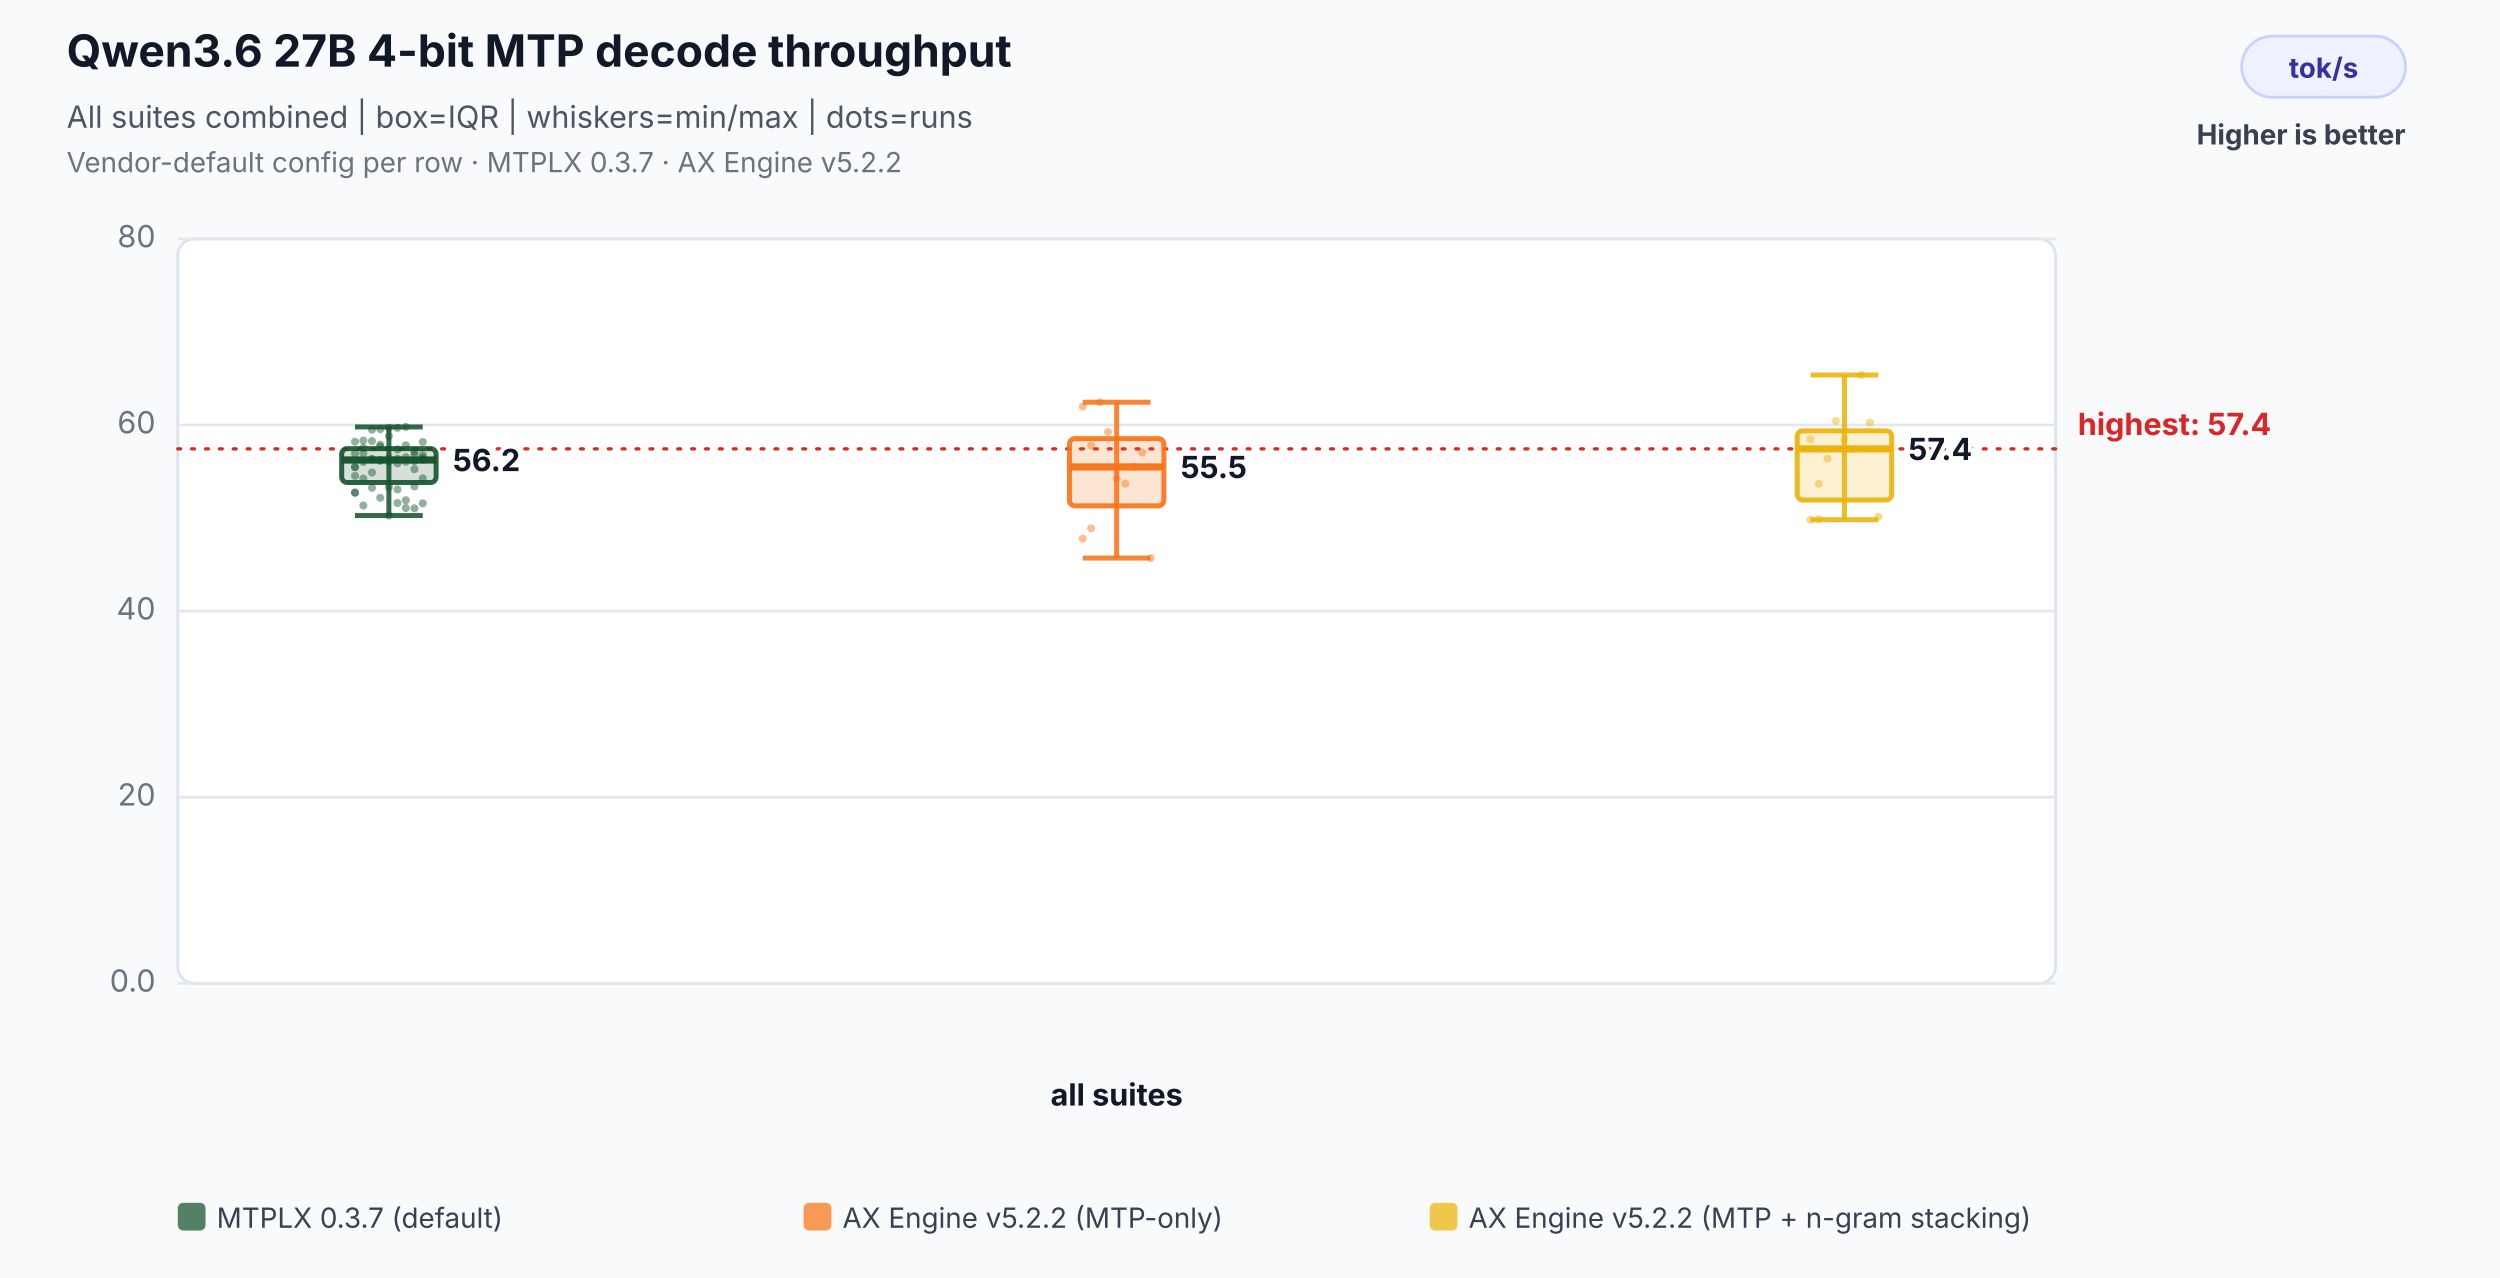
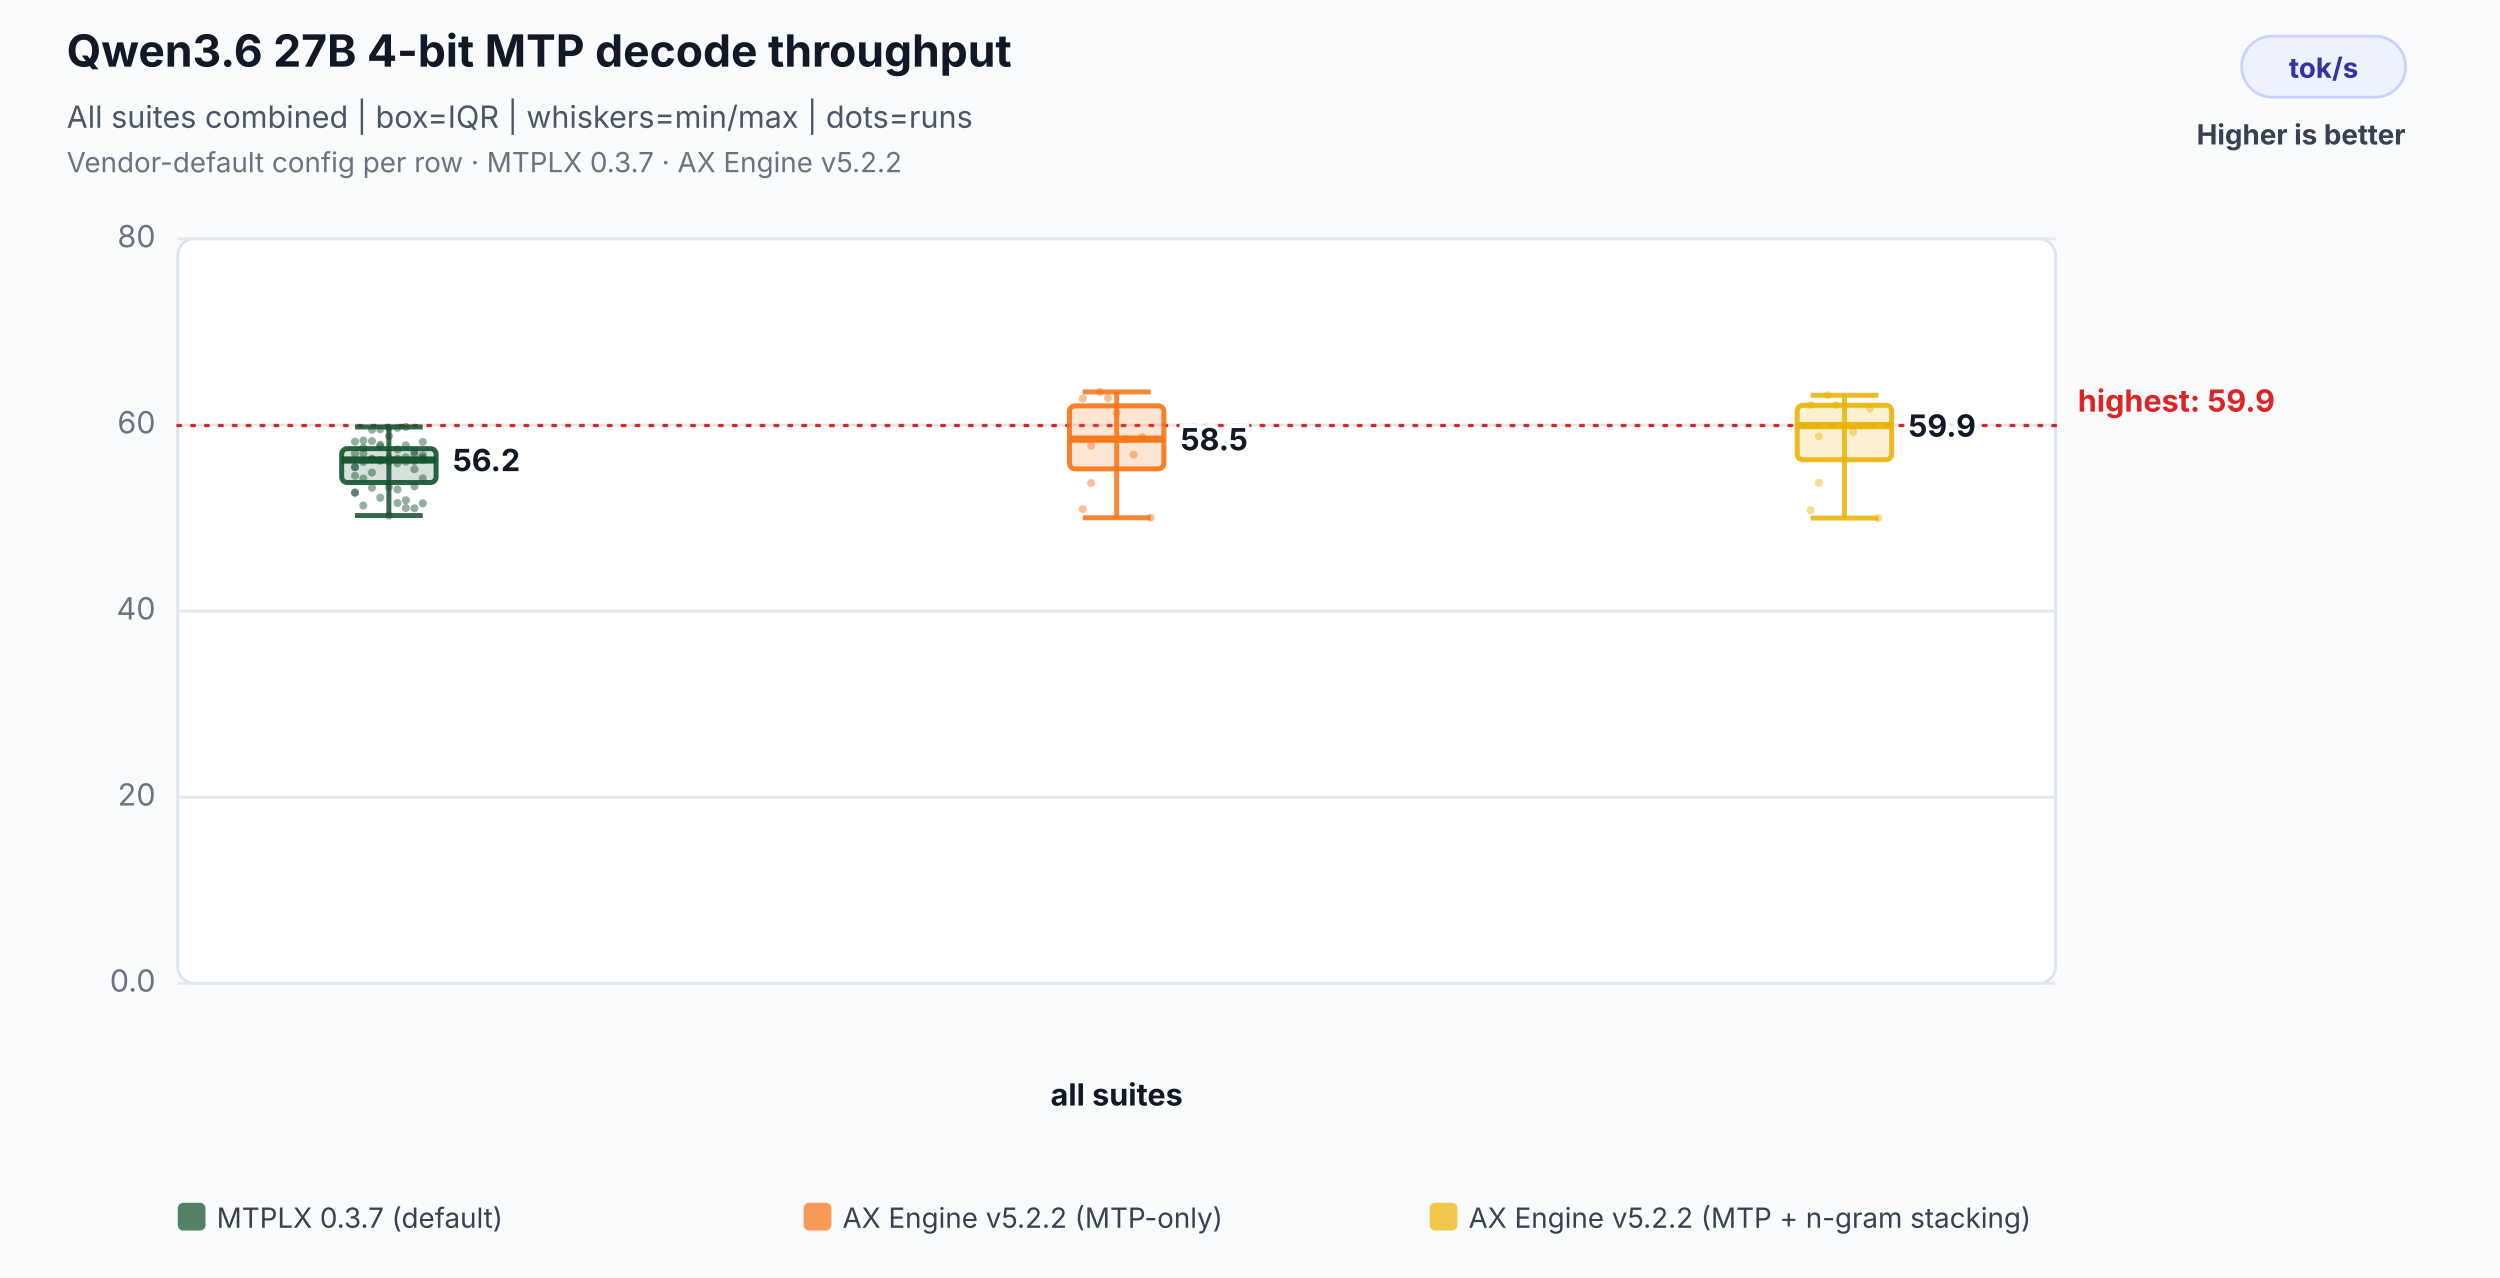
<svg xmlns="http://www.w3.org/2000/svg" width="900" height="460" viewBox="0 0 900 460" role="img" aria-labelledby="title desc">
  <rect width="100%" height="100%" fill="#f8fafc" />
  <text x="24" y="24" font-family="Inter,Segoe UI,Arial,sans-serif" font-size="16" font-weight="700" fill="#111827">Qwen3.6 27B 4-bit MTP decode throughput</text>
  <text x="24" y="46" font-family="Inter,Segoe UI,Arial,sans-serif" font-size="11" fill="#4b5563">All suites combined | box=IQR | whiskers=min/max | dots=runs</text>
  <text x="24" y="62" font-family="Inter,Segoe UI,Arial,sans-serif" font-size="10" fill="#6b7280">Vendor-default config per row · MTPLX 0.3.7 · AX Engine v5.2.2</text>
  <rect x="807" y="13" width="59" height="22" rx="11" fill="#eef2ff" stroke="#c7d2fe" />
  <text x="836.5" y="28" text-anchor="middle" font-family="Inter,Segoe UI,Arial,sans-serif" font-size="10" font-weight="700" fill="#3730a3">tok/s</text>
  <text x="866" y="52" text-anchor="end" font-family="Inter,Segoe UI,Arial,sans-serif" font-size="10" font-weight="700" fill="#374151">Higher is better</text>
  <rect x="64" y="86" width="676" height="268" rx="6" fill="#ffffff" stroke="#dbe3ef" />
  <line x1="64" y1="354.0" x2="740" y2="354.0" stroke="#e5e7eb" stroke-width="1" />
  <text x="56" y="357.0" text-anchor="end" font-family="Inter,Segoe UI,Arial,sans-serif" font-size="11" fill="#6b7280">0.0</text>
  <line x1="64" y1="287.0" x2="740" y2="287.0" stroke="#e5e7eb" stroke-width="1" />
  <text x="56" y="290.0" text-anchor="end" font-family="Inter,Segoe UI,Arial,sans-serif" font-size="11" fill="#6b7280">20</text>
  <line x1="64" y1="220.0" x2="740" y2="220.0" stroke="#e5e7eb" stroke-width="1" />
  <text x="56" y="223.0" text-anchor="end" font-family="Inter,Segoe UI,Arial,sans-serif" font-size="11" fill="#6b7280">40</text>
  <line x1="64" y1="153.0" x2="740" y2="153.0" stroke="#e5e7eb" stroke-width="1" />
  <text x="56" y="156.0" text-anchor="end" font-family="Inter,Segoe UI,Arial,sans-serif" font-size="11" fill="#6b7280">60</text>
  <line x1="64" y1="86.0" x2="740" y2="86.0" stroke="#e5e7eb" stroke-width="1" />
  <text x="56" y="89.0" text-anchor="end" font-family="Inter,Segoe UI,Arial,sans-serif" font-size="11" fill="#6b7280">80</text>
-   <line x1="64" y1="161.6" x2="740" y2="161.6" stroke="#dc2626" stroke-width="1.2" stroke-dasharray="1 4" stroke-linecap="round" />
-   <text x="748" y="156.6" text-anchor="start" font-family="Inter,Segoe UI,Arial,sans-serif" font-size="11" font-weight="700" fill="#dc2626" data-label="highest median">highest: 57.4</text>
+   <line x1="64" y1="153.2" x2="740" y2="153.2" stroke="#dc2626" stroke-width="1.2" stroke-dasharray="1 4" stroke-linecap="round" />
+   <text x="748" y="148.2" text-anchor="start" font-family="Inter,Segoe UI,Arial,sans-serif" font-size="11" font-weight="700" fill="#dc2626" data-label="highest median">highest: 59.9</text>
  <text x="402.0" y="398" text-anchor="middle" font-family="Inter,Segoe UI,Arial,sans-serif" font-size="11" font-weight="700" fill="#111827">all suites</text>
  <circle cx="127.8" cy="168.1" r="1.45" fill="#14532d" fill-opacity="0.46" />
  <circle cx="130.8" cy="172.3" r="1.45" fill="#14532d" fill-opacity="0.46" />
  <circle cx="133.9" cy="170.1" r="1.45" fill="#14532d" fill-opacity="0.46" />
  <circle cx="136.9" cy="160.1" r="1.45" fill="#14532d" fill-opacity="0.46" />
  <circle cx="140.0" cy="166.2" r="1.45" fill="#14532d" fill-opacity="0.46" />
  <circle cx="143.1" cy="165.1" r="1.45" fill="#14532d" fill-opacity="0.46" />
  <circle cx="146.1" cy="166.2" r="1.45" fill="#14532d" fill-opacity="0.46" />
  <circle cx="149.2" cy="168.9" r="1.45" fill="#14532d" fill-opacity="0.46" />
  <circle cx="152.2" cy="164.8" r="1.45" fill="#14532d" fill-opacity="0.46" />
  <circle cx="127.8" cy="171.3" r="1.45" fill="#14532d" fill-opacity="0.46" />
  <circle cx="130.8" cy="166.3" r="1.45" fill="#14532d" fill-opacity="0.46" />
  <circle cx="133.9" cy="165.2" r="1.45" fill="#14532d" fill-opacity="0.46" />
  <circle cx="136.9" cy="165.6" r="1.45" fill="#14532d" fill-opacity="0.46" />
  <circle cx="140.0" cy="164.9" r="1.45" fill="#14532d" fill-opacity="0.46" />
  <circle cx="143.1" cy="166.8" r="1.45" fill="#14532d" fill-opacity="0.46" />
  <circle cx="146.1" cy="164.6" r="1.45" fill="#14532d" fill-opacity="0.46" />
  <circle cx="149.2" cy="166.0" r="1.45" fill="#14532d" fill-opacity="0.46" />
  <circle cx="152.2" cy="165.5" r="1.45" fill="#14532d" fill-opacity="0.46" />
  <circle cx="127.8" cy="168.2" r="1.45" fill="#14532d" fill-opacity="0.46" />
  <circle cx="130.8" cy="163.2" r="1.45" fill="#14532d" fill-opacity="0.46" />
  <circle cx="133.9" cy="154.7" r="1.45" fill="#14532d" fill-opacity="0.46" />
  <circle cx="136.9" cy="154.5" r="1.45" fill="#14532d" fill-opacity="0.46" />
  <circle cx="140.0" cy="154.0" r="1.45" fill="#14532d" fill-opacity="0.46" />
  <circle cx="143.1" cy="154.0" r="1.45" fill="#14532d" fill-opacity="0.46" />
  <circle cx="146.1" cy="153.7" r="1.45" fill="#14532d" fill-opacity="0.46" />
  <circle cx="149.2" cy="163.7" r="1.45" fill="#14532d" fill-opacity="0.46" />
  <circle cx="152.2" cy="163.8" r="1.45" fill="#14532d" fill-opacity="0.46" />
  <circle cx="127.8" cy="163.3" r="1.45" fill="#14532d" fill-opacity="0.46" />
  <circle cx="130.8" cy="158.6" r="1.45" fill="#14532d" fill-opacity="0.46" />
  <circle cx="133.9" cy="165.4" r="1.45" fill="#14532d" fill-opacity="0.46" />
  <circle cx="136.9" cy="160.8" r="1.45" fill="#14532d" fill-opacity="0.46" />
  <circle cx="140.0" cy="157.0" r="1.45" fill="#14532d" fill-opacity="0.46" />
  <circle cx="143.1" cy="161.8" r="1.45" fill="#14532d" fill-opacity="0.46" />
  <circle cx="146.1" cy="160.3" r="1.45" fill="#14532d" fill-opacity="0.46" />
  <circle cx="149.2" cy="162.6" r="1.45" fill="#14532d" fill-opacity="0.46" />
  <circle cx="152.2" cy="159.1" r="1.45" fill="#14532d" fill-opacity="0.46" />
  <circle cx="127.8" cy="159.0" r="1.45" fill="#14532d" fill-opacity="0.46" />
  <circle cx="130.8" cy="161.2" r="1.45" fill="#14532d" fill-opacity="0.46" />
  <circle cx="133.9" cy="158.8" r="1.45" fill="#14532d" fill-opacity="0.46" />
  <circle cx="136.9" cy="165.9" r="1.45" fill="#14532d" fill-opacity="0.46" />
  <circle cx="140.0" cy="185.6" r="1.45" fill="#14532d" fill-opacity="0.46" />
  <circle cx="143.1" cy="181.1" r="1.45" fill="#14532d" fill-opacity="0.46" />
  <circle cx="146.1" cy="182.9" r="1.45" fill="#14532d" fill-opacity="0.46" />
  <circle cx="149.2" cy="183.0" r="1.45" fill="#14532d" fill-opacity="0.46" />
  <circle cx="152.2" cy="181.2" r="1.45" fill="#14532d" fill-opacity="0.46" />
  <circle cx="127.8" cy="177.3" r="1.45" fill="#14532d" fill-opacity="0.46" />
  <circle cx="130.8" cy="182.0" r="1.45" fill="#14532d" fill-opacity="0.46" />
  <circle cx="133.9" cy="175.6" r="1.45" fill="#14532d" fill-opacity="0.46" />
  <circle cx="136.9" cy="179.2" r="1.45" fill="#14532d" fill-opacity="0.46" />
  <circle cx="140.0" cy="175.4" r="1.45" fill="#14532d" fill-opacity="0.46" />
  <circle cx="143.1" cy="176.2" r="1.45" fill="#14532d" fill-opacity="0.46" />
  <circle cx="146.1" cy="180.1" r="1.45" fill="#14532d" fill-opacity="0.46" />
  <circle cx="149.2" cy="175.1" r="1.45" fill="#14532d" fill-opacity="0.46" />
  <circle cx="152.2" cy="172.2" r="1.45" fill="#14532d" fill-opacity="0.46" />
  <circle cx="127.8" cy="177.4" r="1.45" fill="#14532d" fill-opacity="0.46" />
  <line x1="140.0" y1="153.7" x2="140.0" y2="185.6" stroke="#14532d" stroke-opacity="0.86" stroke-width="1.8" />
  <line x1="127.8" y1="153.7" x2="152.2" y2="153.7" stroke="#14532d" stroke-opacity="0.86" stroke-width="1.8" />
  <line x1="127.8" y1="185.6" x2="152.2" y2="185.6" stroke="#14532d" stroke-opacity="0.86" stroke-width="1.8" />
  <rect x="123.0" y="161.5" width="34.0" height="12.2" rx="2" fill="#14532d" fill-opacity="0.18" stroke="#14532d" stroke-opacity="0.9" stroke-width="1.8" />
  <line x1="123.0" y1="165.6" x2="157.0" y2="165.6" stroke="#14532d" stroke-opacity="0.96" stroke-width="2.6" />
  <text x="163.0" y="169.6" text-anchor="start" font-family="Inter,Segoe UI,Arial,sans-serif" font-size="11" font-weight="700" fill="#111827" stroke="#ffffff" stroke-width="3" paint-order="stroke">56.2</text>
-   <circle cx="389.8" cy="146.4" r="1.45" fill="#f97316" fill-opacity="0.46" />
+   <circle cx="389.8" cy="143.5" r="1.45" fill="#f97316" fill-opacity="0.46" />
  <circle cx="392.8" cy="160.4" r="1.45" fill="#f97316" fill-opacity="0.46" />
-   <circle cx="395.9" cy="144.8" r="1.45" fill="#f97316" fill-opacity="0.46" />
-   <circle cx="398.9" cy="155.5" r="1.45" fill="#f97316" fill-opacity="0.46" />
-   <circle cx="402.0" cy="172.3" r="1.45" fill="#f97316" fill-opacity="0.46" />
-   <circle cx="405.1" cy="174.1" r="1.45" fill="#f97316" fill-opacity="0.46" />
-   <circle cx="408.1" cy="168.1" r="1.45" fill="#f97316" fill-opacity="0.46" />
-   <circle cx="411.2" cy="162.9" r="1.45" fill="#f97316" fill-opacity="0.46" />
-   <circle cx="414.2" cy="200.9" r="1.45" fill="#f97316" fill-opacity="0.46" />
-   <circle cx="389.8" cy="193.9" r="1.45" fill="#f97316" fill-opacity="0.46" />
-   <circle cx="392.8" cy="190.2" r="1.45" fill="#f97316" fill-opacity="0.46" />
-   <line x1="402.0" y1="144.8" x2="402.0" y2="200.9" stroke="#f97316" stroke-opacity="0.86" stroke-width="1.8" />
-   <line x1="389.8" y1="144.8" x2="414.2" y2="144.8" stroke="#f97316" stroke-opacity="0.86" stroke-width="1.8" />
-   <line x1="389.8" y1="200.9" x2="414.2" y2="200.9" stroke="#f97316" stroke-opacity="0.86" stroke-width="1.8" />
-   <rect x="385.0" y="157.9" width="34.0" height="24.2" rx="2" fill="#f97316" fill-opacity="0.18" stroke="#f97316" stroke-opacity="0.9" stroke-width="1.8" />
-   <line x1="385.0" y1="168.1" x2="419.0" y2="168.1" stroke="#f97316" stroke-opacity="0.96" stroke-width="2.6" />
-   <text x="425.0" y="172.1" text-anchor="start" font-family="Inter,Segoe UI,Arial,sans-serif" font-size="11" font-weight="700" fill="#111827" stroke="#ffffff" stroke-width="3" paint-order="stroke">55.5</text>
-   <circle cx="651.8" cy="158.1" r="1.45" fill="#eab308" fill-opacity="0.46" />
-   <circle cx="654.8" cy="186.9" r="1.45" fill="#eab308" fill-opacity="0.46" />
-   <circle cx="657.9" cy="165.1" r="1.45" fill="#eab308" fill-opacity="0.46" />
-   <circle cx="660.9" cy="151.5" r="1.45" fill="#eab308" fill-opacity="0.46" />
-   <circle cx="664.0" cy="158.2" r="1.45" fill="#eab308" fill-opacity="0.46" />
-   <circle cx="667.1" cy="161.6" r="1.45" fill="#eab308" fill-opacity="0.46" />
-   <circle cx="670.1" cy="135.0" r="1.45" fill="#eab308" fill-opacity="0.46" />
-   <circle cx="673.2" cy="152.1" r="1.45" fill="#eab308" fill-opacity="0.46" />
-   <circle cx="676.2" cy="186.0" r="1.45" fill="#eab308" fill-opacity="0.46" />
-   <circle cx="651.8" cy="187.1" r="1.45" fill="#eab308" fill-opacity="0.46" />
-   <circle cx="654.8" cy="174.1" r="1.45" fill="#eab308" fill-opacity="0.46" />
-   <line x1="664.0" y1="135.0" x2="664.0" y2="187.1" stroke="#eab308" stroke-opacity="0.86" stroke-width="1.8" />
-   <line x1="651.8" y1="135.0" x2="676.2" y2="135.0" stroke="#eab308" stroke-opacity="0.86" stroke-width="1.8" />
-   <line x1="651.8" y1="187.1" x2="676.2" y2="187.1" stroke="#eab308" stroke-opacity="0.86" stroke-width="1.8" />
-   <rect x="647.0" y="155.1" width="34.0" height="24.9" rx="2" fill="#eab308" fill-opacity="0.18" stroke="#eab308" stroke-opacity="0.9" stroke-width="1.8" />
-   <line x1="647.0" y1="161.6" x2="681.0" y2="161.6" stroke="#eab308" stroke-opacity="0.96" stroke-width="2.6" />
-   <text x="687.0" y="165.6" text-anchor="start" font-family="Inter,Segoe UI,Arial,sans-serif" font-size="11" font-weight="700" fill="#111827" stroke="#ffffff" stroke-width="3" paint-order="stroke">57.4</text>
+   <circle cx="395.9" cy="141.1" r="1.45" fill="#f97316" fill-opacity="0.46" />
+   <circle cx="398.9" cy="143.3" r="1.45" fill="#f97316" fill-opacity="0.46" />
+   <circle cx="402.0" cy="148.6" r="1.45" fill="#f97316" fill-opacity="0.46" />
+   <circle cx="405.1" cy="158.1" r="1.45" fill="#f97316" fill-opacity="0.46" />
+   <circle cx="408.1" cy="163.7" r="1.45" fill="#f97316" fill-opacity="0.46" />
+   <circle cx="411.2" cy="157.4" r="1.45" fill="#f97316" fill-opacity="0.46" />
+   <circle cx="414.2" cy="186.4" r="1.45" fill="#f97316" fill-opacity="0.46" />
+   <circle cx="389.8" cy="183.3" r="1.45" fill="#f97316" fill-opacity="0.46" />
+   <circle cx="392.8" cy="173.9" r="1.45" fill="#f97316" fill-opacity="0.46" />
+   <line x1="402.0" y1="141.1" x2="402.0" y2="186.4" stroke="#f97316" stroke-opacity="0.86" stroke-width="1.8" />
+   <line x1="389.8" y1="141.1" x2="414.2" y2="141.1" stroke="#f97316" stroke-opacity="0.86" stroke-width="1.8" />
+   <line x1="389.8" y1="186.4" x2="414.2" y2="186.4" stroke="#f97316" stroke-opacity="0.86" stroke-width="1.8" />
+   <rect x="385.0" y="146.1" width="34.0" height="22.7" rx="2" fill="#f97316" fill-opacity="0.18" stroke="#f97316" stroke-opacity="0.9" stroke-width="1.8" />
+   <line x1="385.0" y1="158.1" x2="419.0" y2="158.1" stroke="#f97316" stroke-opacity="0.96" stroke-width="2.6" />
+   <text x="425.0" y="162.1" text-anchor="start" font-family="Inter,Segoe UI,Arial,sans-serif" font-size="11" font-weight="700" fill="#111827" stroke="#ffffff" stroke-width="3" paint-order="stroke">58.5</text>
+   <circle cx="651.8" cy="145.8" r="1.45" fill="#eab308" fill-opacity="0.46" />
+   <circle cx="654.8" cy="157.1" r="1.45" fill="#eab308" fill-opacity="0.46" />
+   <circle cx="657.9" cy="142.3" r="1.45" fill="#eab308" fill-opacity="0.46" />
+   <circle cx="660.9" cy="145.8" r="1.45" fill="#eab308" fill-opacity="0.46" />
+   <circle cx="664.0" cy="146.0" r="1.45" fill="#eab308" fill-opacity="0.46" />
+   <circle cx="667.1" cy="155.5" r="1.45" fill="#eab308" fill-opacity="0.46" />
+   <circle cx="670.1" cy="153.2" r="1.45" fill="#eab308" fill-opacity="0.46" />
+   <circle cx="673.2" cy="147.1" r="1.45" fill="#eab308" fill-opacity="0.46" />
+   <circle cx="676.2" cy="186.5" r="1.45" fill="#eab308" fill-opacity="0.46" />
+   <circle cx="651.8" cy="183.7" r="1.45" fill="#eab308" fill-opacity="0.46" />
+   <circle cx="654.8" cy="173.8" r="1.45" fill="#eab308" fill-opacity="0.46" />
+   <line x1="664.0" y1="142.3" x2="664.0" y2="186.5" stroke="#eab308" stroke-opacity="0.86" stroke-width="1.8" />
+   <line x1="651.8" y1="142.3" x2="676.2" y2="142.3" stroke="#eab308" stroke-opacity="0.86" stroke-width="1.8" />
+   <line x1="651.8" y1="186.5" x2="676.2" y2="186.5" stroke="#eab308" stroke-opacity="0.86" stroke-width="1.8" />
+   <rect x="647.0" y="145.9" width="34.0" height="19.6" rx="2" fill="#eab308" fill-opacity="0.18" stroke="#eab308" stroke-opacity="0.9" stroke-width="1.8" />
+   <line x1="647.0" y1="153.2" x2="681.0" y2="153.2" stroke="#eab308" stroke-opacity="0.96" stroke-width="2.6" />
+   <text x="687.0" y="157.2" text-anchor="start" font-family="Inter,Segoe UI,Arial,sans-serif" font-size="11" font-weight="700" fill="#111827" stroke="#ffffff" stroke-width="3" paint-order="stroke">59.9</text>
  <rect x="64.0" y="433" width="10" height="10" rx="2" fill="#14532d" fill-opacity="0.72" />
  <text x="78.0" y="442" font-family="Inter,Segoe UI,Arial,sans-serif" font-size="10" fill="#374151">MTPLX 0.3.7 (default)</text>
  <rect x="289.3" y="433" width="10" height="10" rx="2" fill="#f97316" fill-opacity="0.72" />
  <text x="303.3" y="442" font-family="Inter,Segoe UI,Arial,sans-serif" font-size="10" fill="#374151">AX Engine v5.2.2 (MTP-only)</text>
  <rect x="514.7" y="433" width="10" height="10" rx="2" fill="#eab308" fill-opacity="0.72" />
  <text x="528.7" y="442" font-family="Inter,Segoe UI,Arial,sans-serif" font-size="10" fill="#374151">AX Engine v5.2.2 (MTP + n-gram stacking)</text>
</svg>
